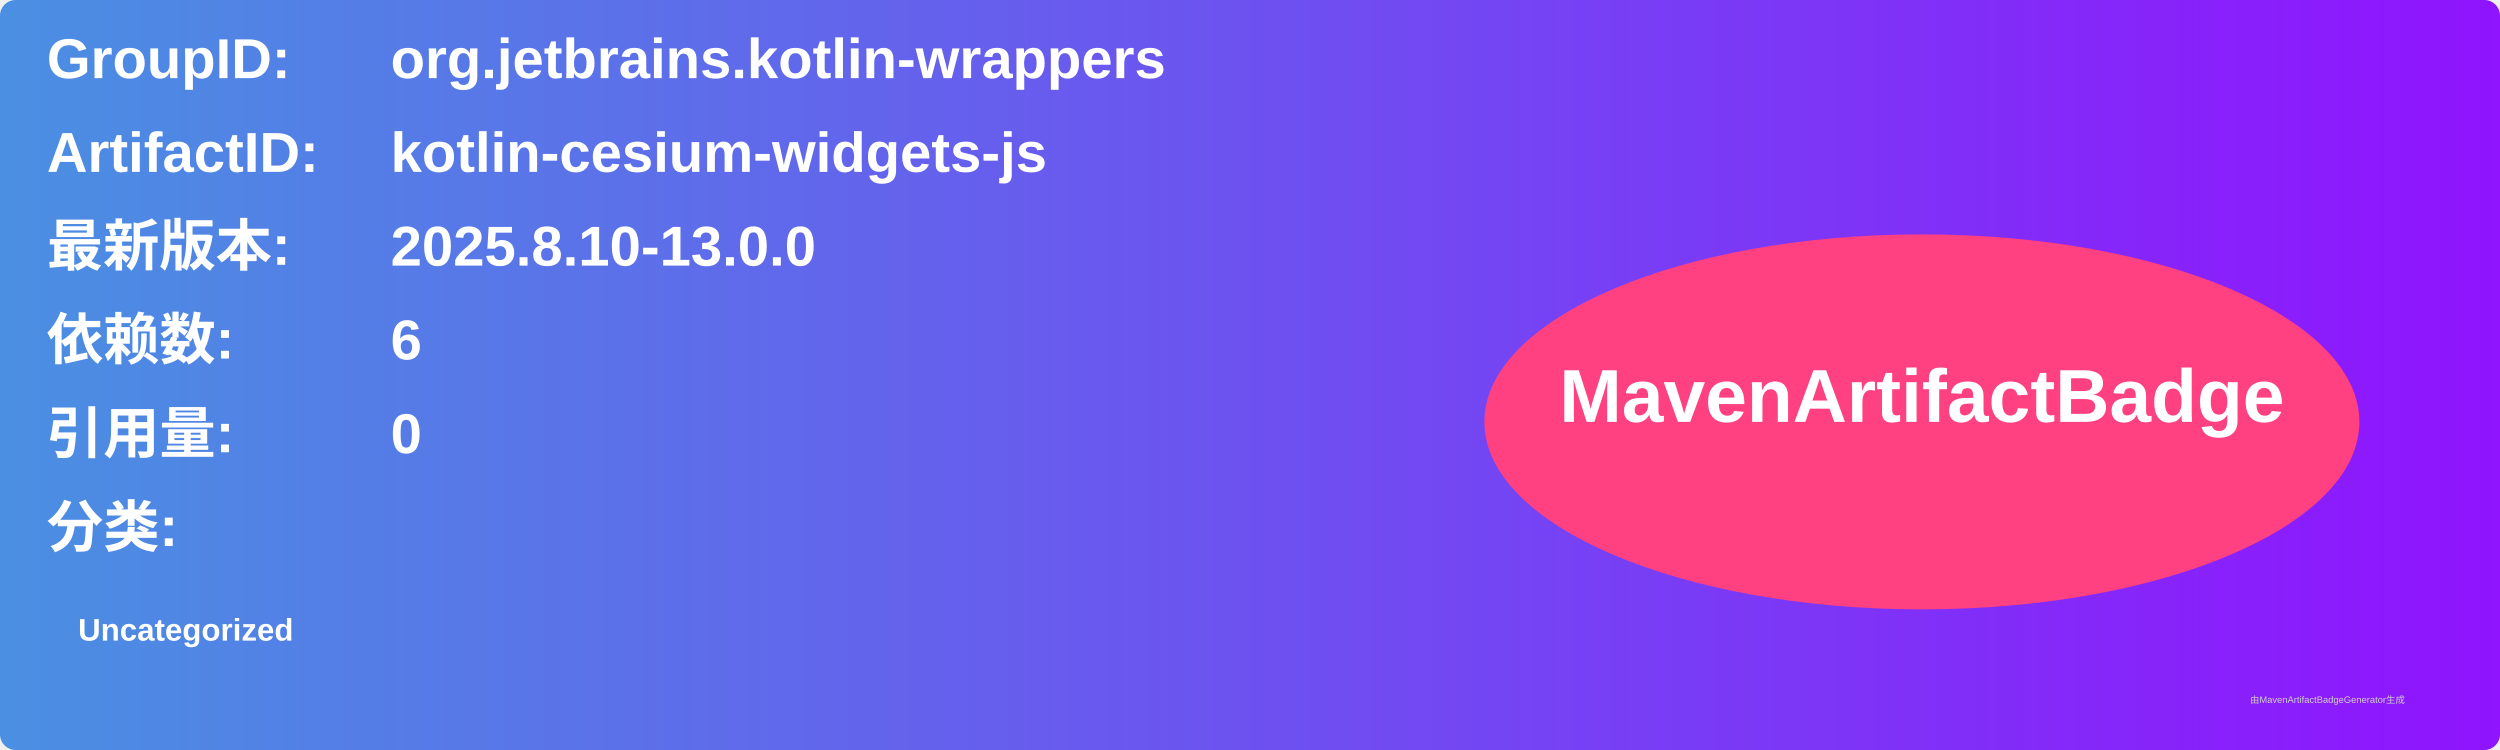
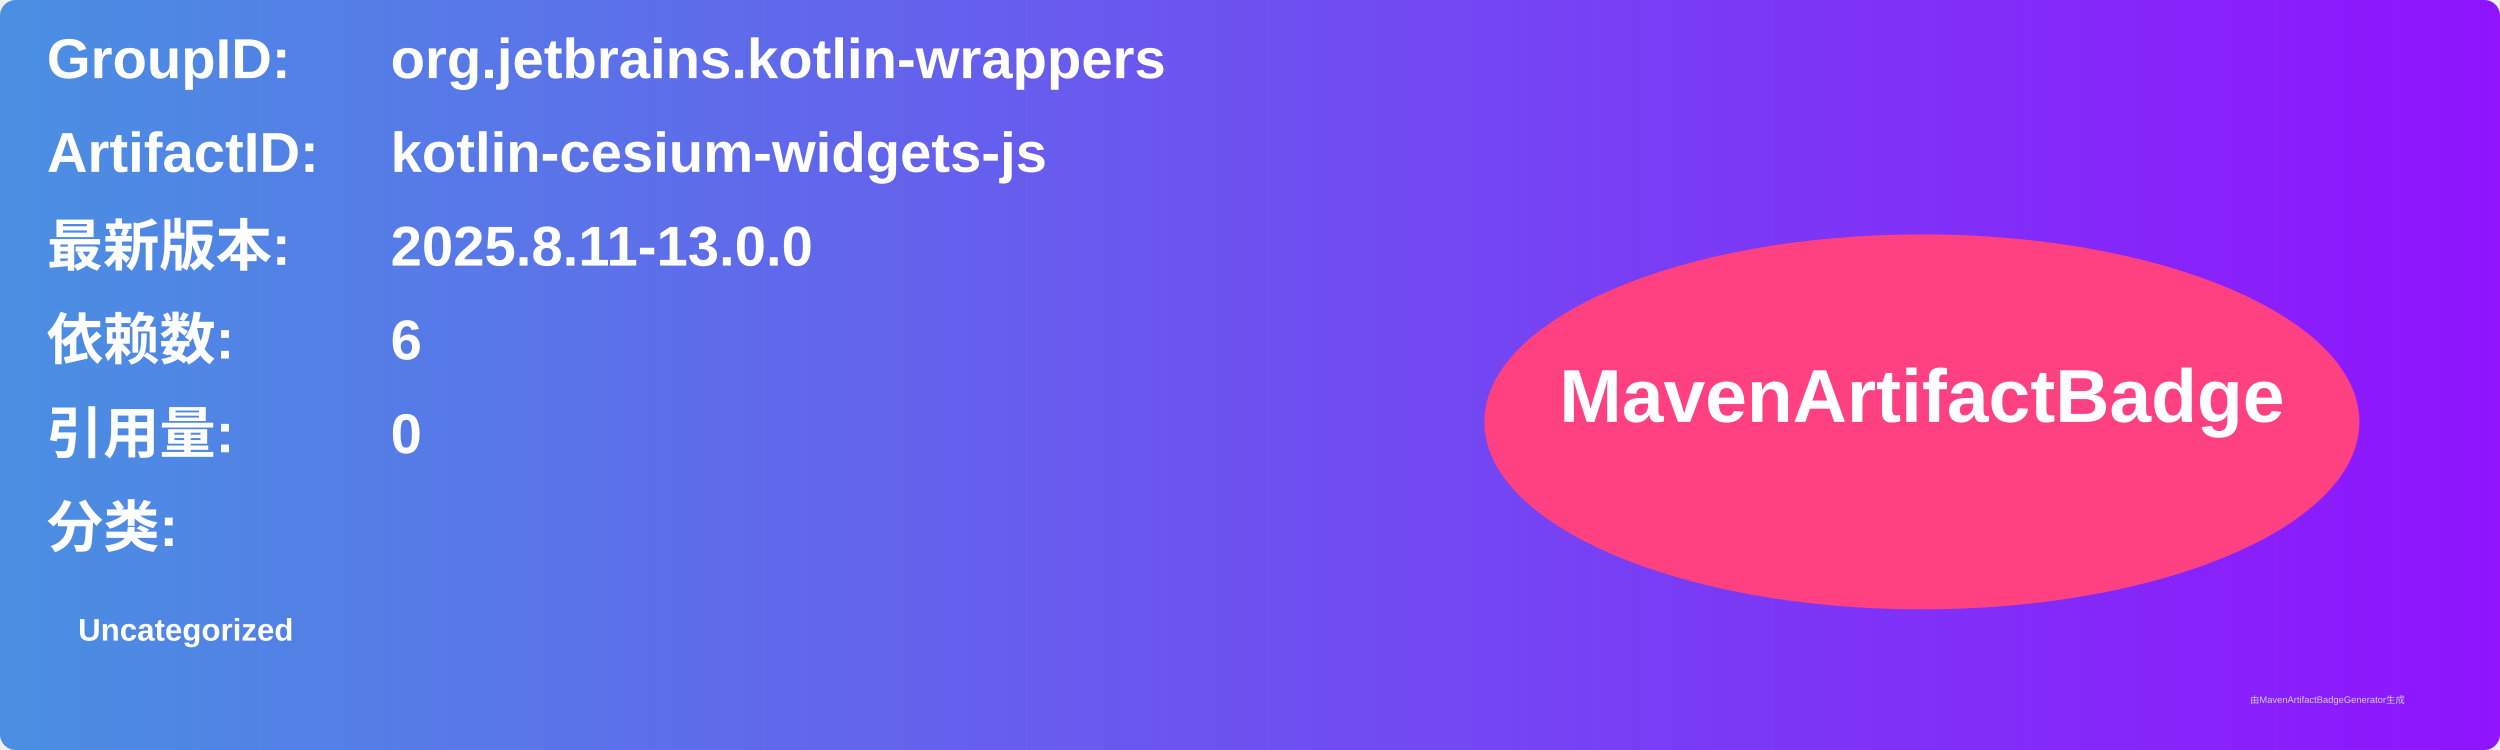
<svg xmlns="http://www.w3.org/2000/svg" width="800" height="240" viewBox="0 0 800 240">
  <linearGradient id="grad" x1="0%" y1="0%" x2="100%" y2="0%">
    <stop offset="0%" stop-color="#4a90e2" />
    <stop offset="100%" stop-color="#9013fe" />
  </linearGradient>
  <rect width="100%" height="100%" rx="5" ry="5" fill="url(#grad)" />
  <g transform="translate(15, 15)">
    <text x="0" y="10" font-family="Arial" font-size="18" fill="white" font-weight="bold" width="260">GroupID:</text>
    <text x="110" y="10" font-family="Arial" font-size="18" fill="white" font-weight="bold" width="460">org.jetbrains.kotlin-wrappers</text>
    <text x="0" y="40" font-family="Arial" font-size="18" fill="white" font-weight="bold" width="260">ArtifactID:</text>
    <text x="110" y="40" font-family="Arial" font-size="18" fill="white" font-weight="bold" width="460">kotlin-cesium-widgets-js</text>
    <text x="0" y="70" font-family="Arial" font-size="18" fill="white" font-weight="bold">最新版本:</text>
    <text x="110" y="70" font-family="Arial" font-size="18" fill="white" font-weight="bold">
-       <tspan font-weight="bold">2025.8.10-13.0.0</tspan>
+       <tspan font-weight="bold">2025.8.11-13.0.0</tspan>
    </text>
    <text x="0" y="100" font-family="Arial" font-size="18" fill="white" font-weight="bold">依赖数: </text>
    <text x="110" y="100" font-family="Arial" font-size="18" fill="white">
      <tspan font-weight="bold">6</tspan>
    </text>
    <text x="0" y="130" font-family="Arial" font-size="18" fill="white" font-weight="bold">引用量: </text>
    <text x="110" y="130" font-family="Arial" font-size="18" fill="white">
      <tspan font-weight="bold">0</tspan>
    </text>
    <text x="0" y="160" font-family="Arial" font-size="18" fill="white" font-weight="bold">分类:</text>
    <text x="10" y="190" font-family="Arial" font-size="10" fill="white">
      <tspan font-weight="bold">Uncategorized</tspan>
    </text>
    <ellipse cx="600" cy="120" rx="140" ry="60" fill="#ff4081" />
    <text x="600" y="120" text-anchor="middle" font-family="Arial" font-size="24" fill="white" font-weight="bold">MavenArtifactBadge</text>
  </g>
  <text x="720" y="225" font-family="Arial" font-size="3" fill="#d0d0d0">由MavenArtifactBadgeGenerator生成</text>
</svg>
